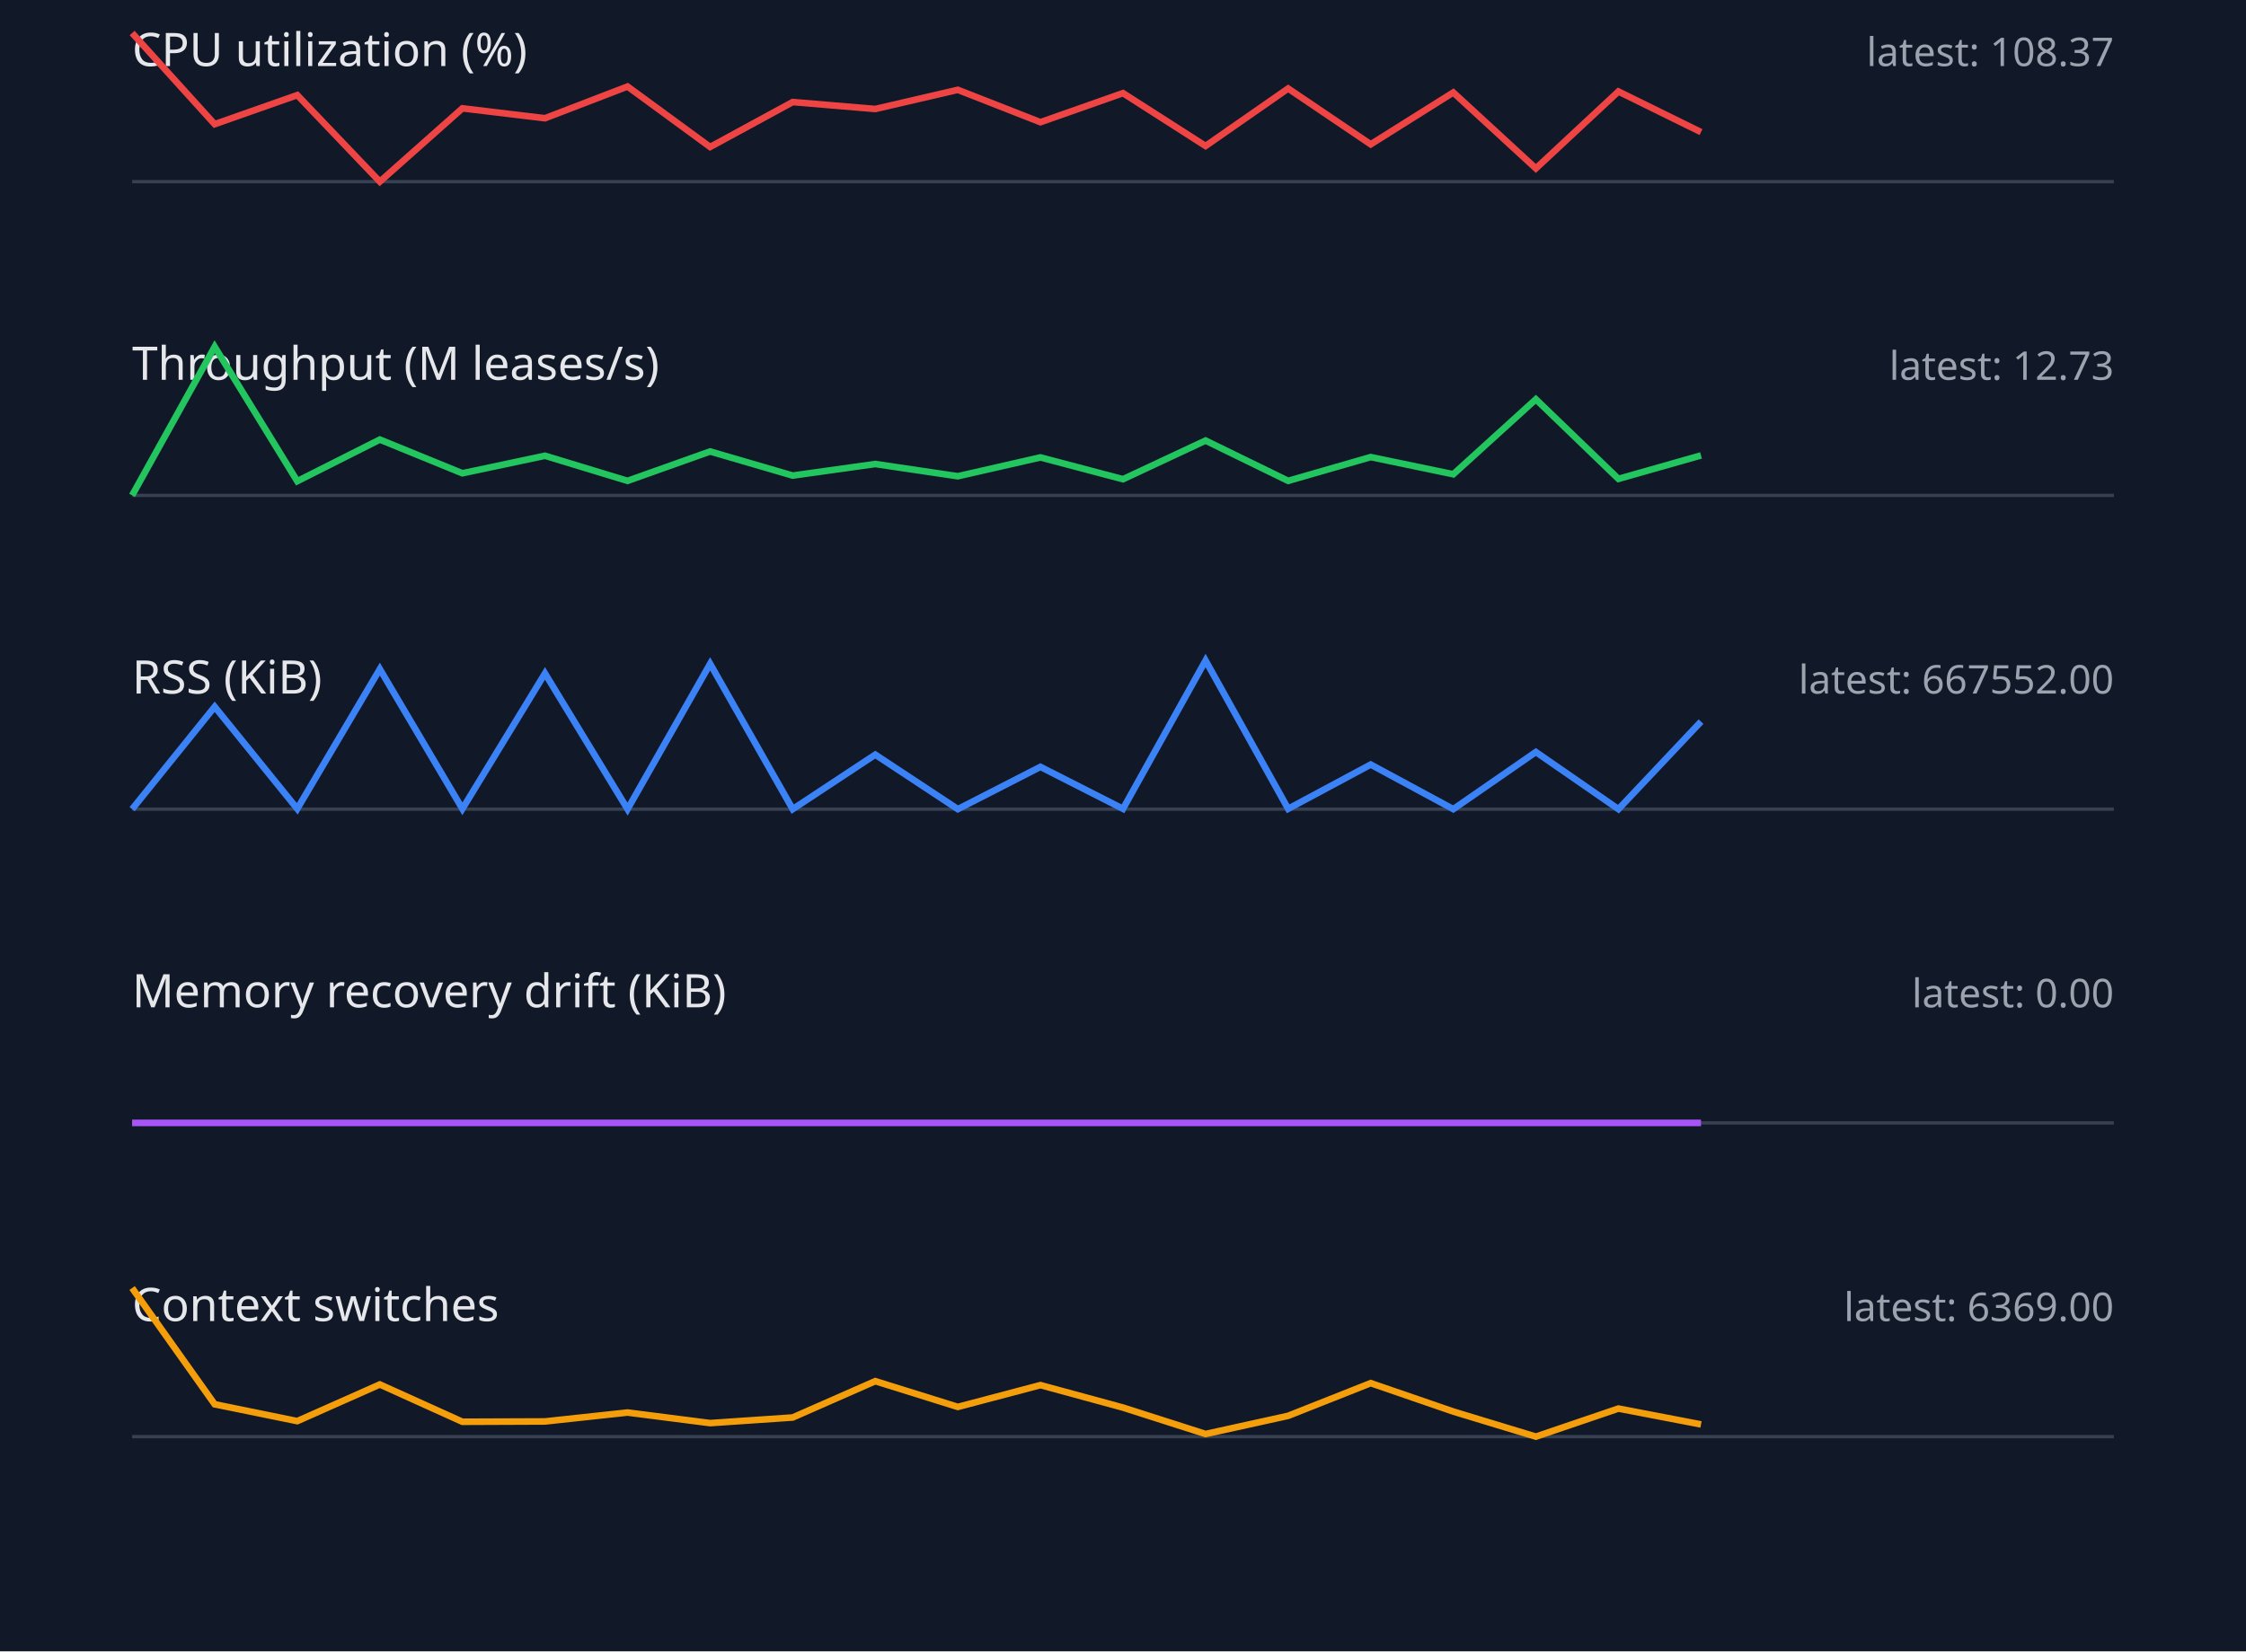
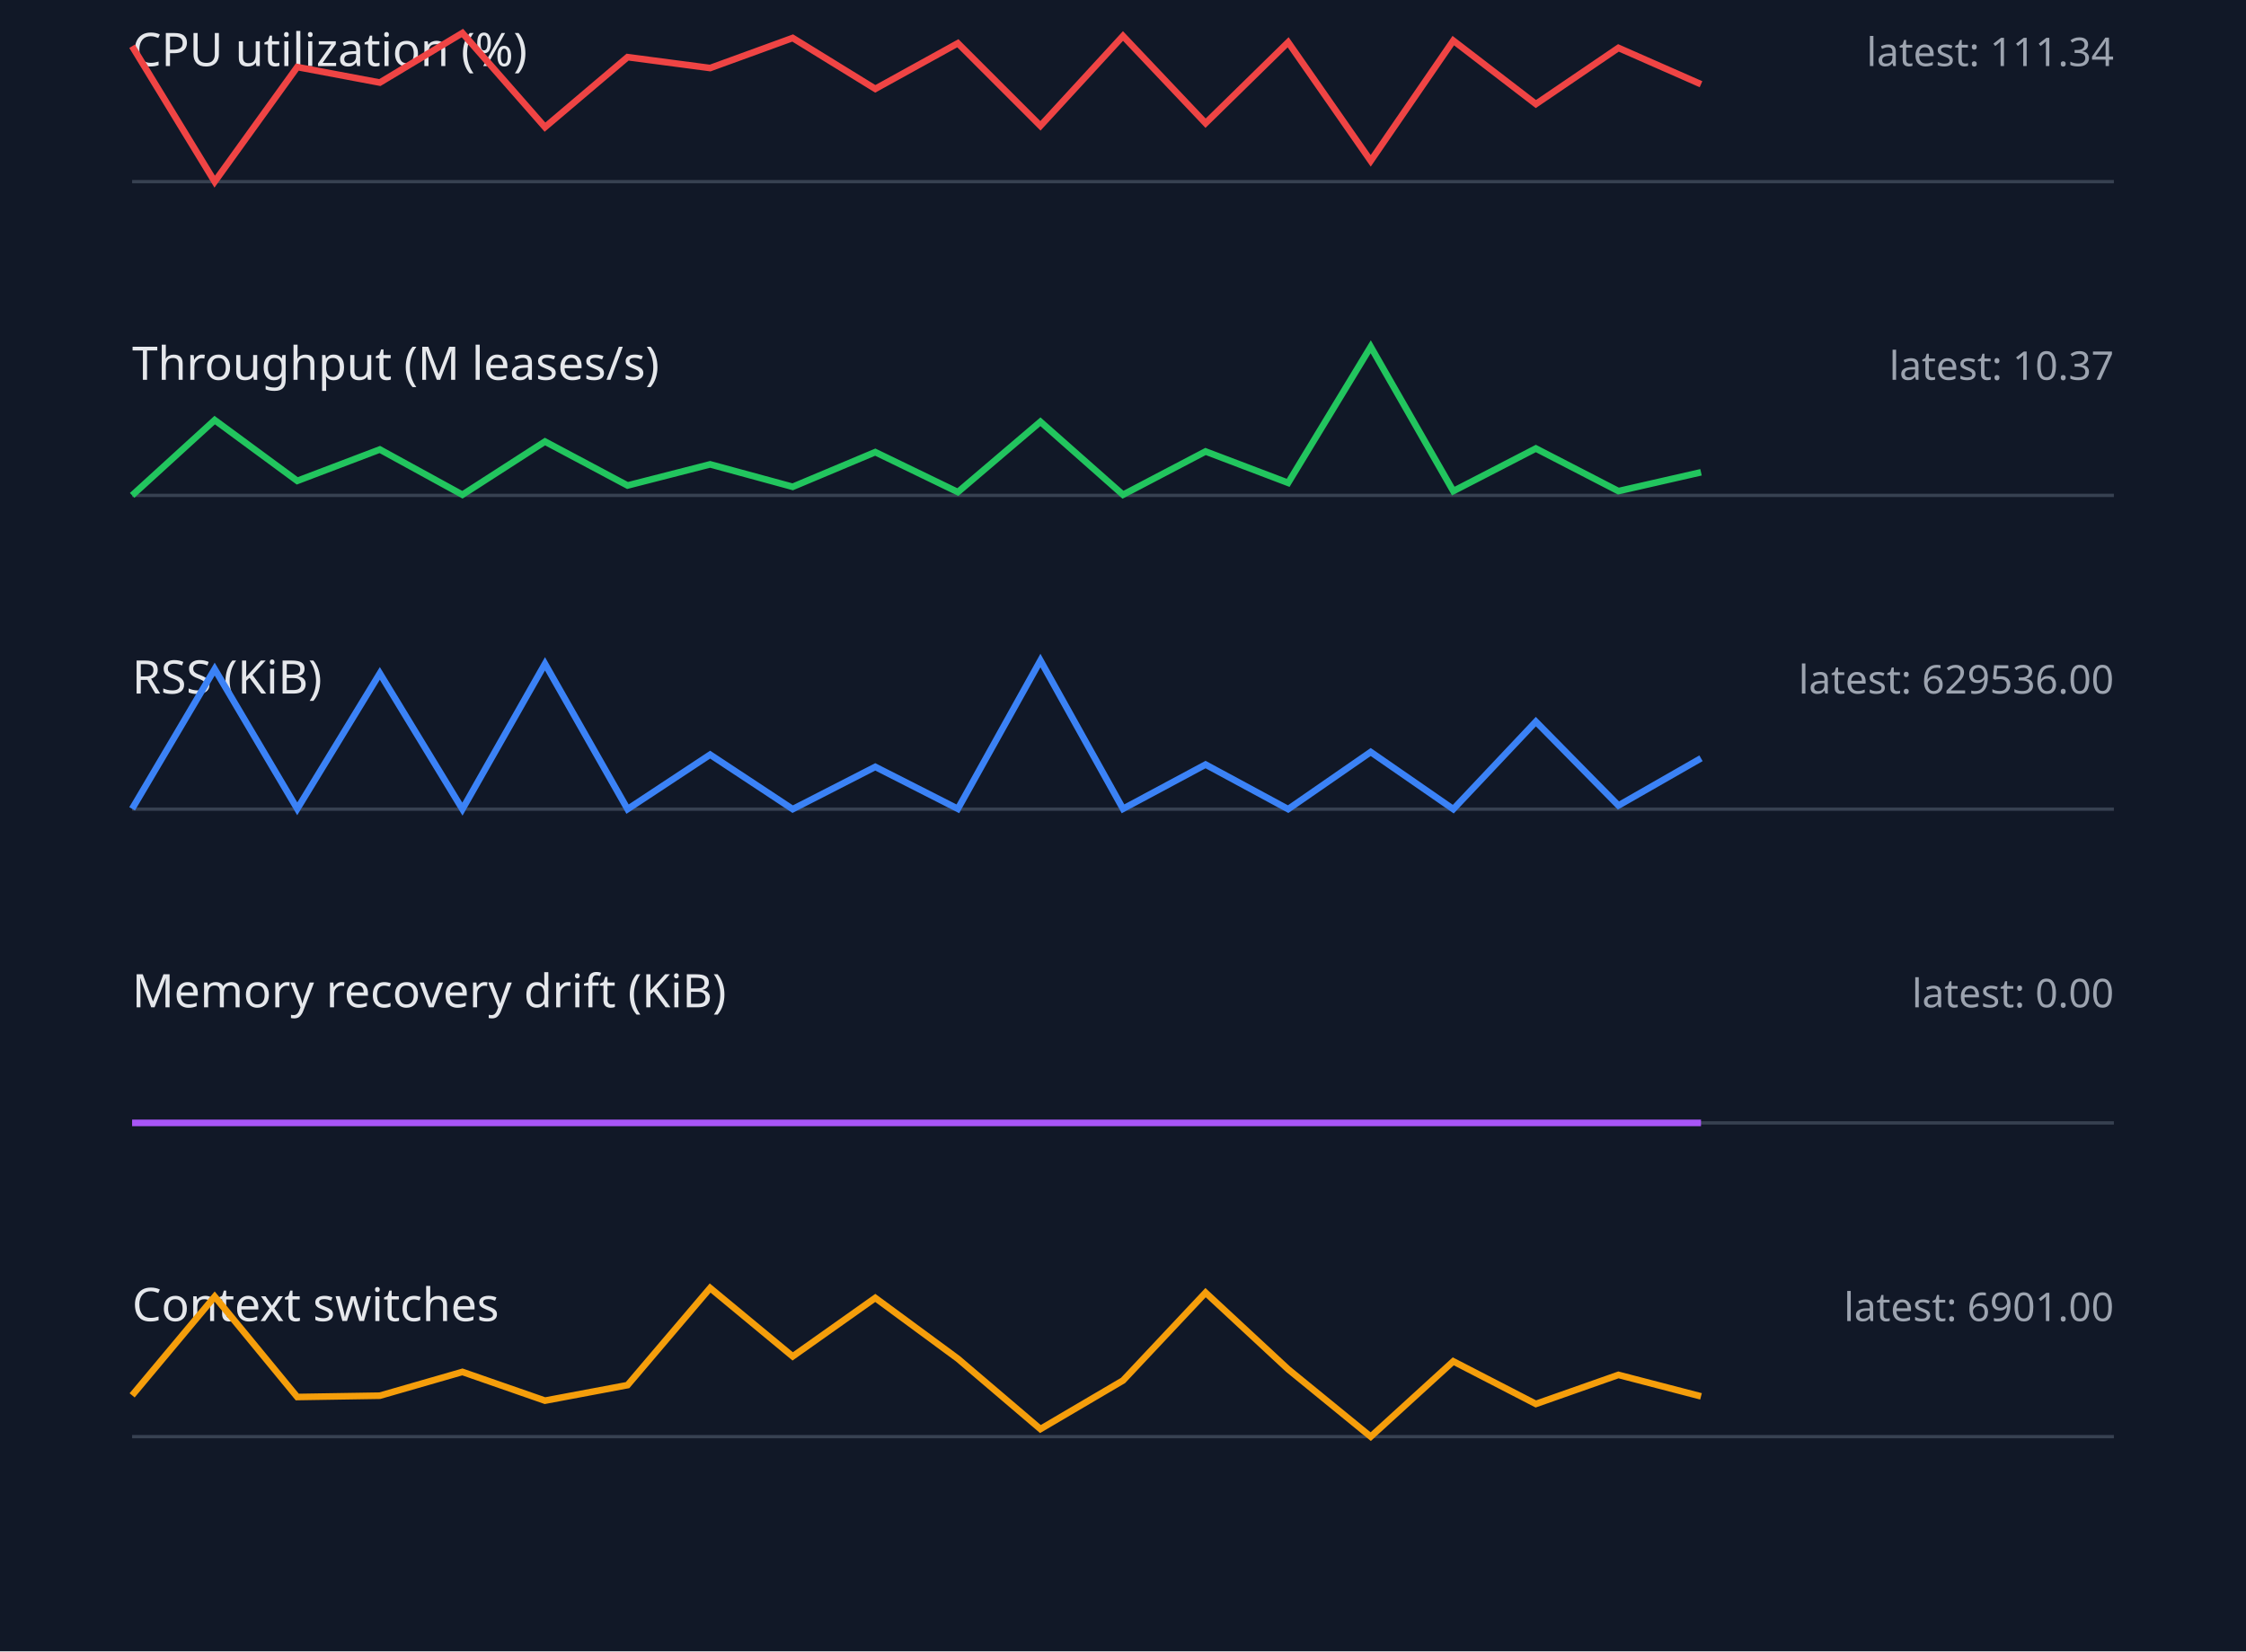
<svg xmlns="http://www.w3.org/2000/svg" width="680" height="500" viewBox="0 0 680 500">
  <style>.label{font:14px sans-serif;fill:#e5e7eb}.value{font:12px sans-serif;fill:#9ca3af}.axis{stroke:#374151}.series{fill:none;stroke-width:2}</style>
  <rect width="100%" height="100%" fill="#111827" />
  <text x="40" y="20" class="label">CPU utilization (%)</text>
-   <text x="640" y="20" text-anchor="end" class="value">latest: 108.37</text>
+   <text x="640" y="20" text-anchor="end" class="value">latest: 111.34</text>
  <line x1="40" y1="55" x2="640" y2="55" class="axis" />
-   <polyline points="40,10.0 65,37.6 90,28.8 115,55.0 140,32.8 165,35.8 190,26.2 215,44.5 240,30.9 265,33.0 290,27.2 315,37.0 340,28.2 365,44.2 390,26.8 415,43.7 440,28.0 465,51.0 490,27.7 515,40.0" stroke="#ef4444" class="series" />
+   <polyline points="40,14.0 65,55.0 90,20.3 115,25.0 140,10.0 165,38.5 190,17.3 215,20.6 240,11.5 265,26.9 290,13.1 315,38.1 340,10.9 365,37.3 390,12.8 415,48.7 440,12.3 465,31.5 490,14.5 515,25.5" stroke="#ef4444" class="series" />
  <text x="40" y="115" class="label">Throughput (M leases/s)</text>
-   <text x="640" y="115" text-anchor="end" class="value">latest: 12.73</text>
+   <text x="640" y="115" text-anchor="end" class="value">latest: 10.37</text>
  <line x1="40" y1="150" x2="640" y2="150" class="axis" />
-   <polyline points="40,150.0 65,105.0 90,145.7 115,133.1 140,143.3 165,138.0 190,145.6 215,136.7 240,144.0 265,140.5 290,144.2 315,138.5 340,145.1 365,133.4 390,145.6 415,138.4 440,143.6 465,120.9 490,145.0 515,137.9" stroke="#22c55e" class="series" />
+   <polyline points="40,150.0 65,127.2 90,145.6 115,136.1 140,149.8 165,133.7 190,147.0 215,140.6 240,147.4 265,136.9 290,149.0 315,127.7 340,149.8 365,136.7 390,146.2 415,105.0 440,148.7 465,135.8 490,148.7 515,143.0" stroke="#22c55e" class="series" />
  <text x="40" y="210" class="label">RSS (KiB)</text>
-   <text x="640" y="210" text-anchor="end" class="value">latest: 667552.00</text>
+   <text x="640" y="210" text-anchor="end" class="value">latest: 629536.00</text>
  <line x1="40" y1="245" x2="640" y2="245" class="axis" />
-   <polyline points="40,245.0 65,214.0 90,244.9 115,202.6 140,244.9 165,203.9 190,245.0 215,201.0 240,245.0 265,228.5 290,245.0 315,232.2 340,244.9 365,200.0 390,244.9 415,231.5 440,245.0 465,227.7 490,245.0 515,218.5" stroke="#3b82f6" class="series" />
+   <polyline points="40,244.9 65,202.6 90,244.9 115,203.9 140,245.0 165,201.0 190,245.0 215,228.5 240,245.0 265,232.2 290,244.9 315,200.0 340,244.9 365,231.5 390,245.0 415,227.7 440,245.0 465,218.5 490,243.9 515,229.6" stroke="#3b82f6" class="series" />
  <text x="40" y="305" class="label">Memory recovery drift (KiB)</text>
  <text x="640" y="305" text-anchor="end" class="value">latest: 0.00</text>
  <line x1="40" y1="340" x2="640" y2="340" class="axis" />
  <polyline points="40,340.0 65,340.0 90,340.0 115,340.0 140,340.0 165,340.0 190,340.0 215,340.0 240,340.0 265,340.0 290,340.0 315,340.0 340,340.0 365,340.0 390,340.0 415,340.0 440,340.0 465,340.0 490,340.0 515,340.0" stroke="#a855f7" class="series" />
  <text x="40" y="400" class="label">Context switches</text>
-   <text x="640" y="400" text-anchor="end" class="value">latest: 6369.00</text>
+   <text x="640" y="400" text-anchor="end" class="value">latest: 6901.00</text>
  <line x1="40" y1="435" x2="640" y2="435" class="axis" />
-   <polyline points="40,390.0 65,425.2 90,430.3 115,419.2 140,430.5 165,430.4 190,427.7 215,430.9 240,429.2 265,418.2 290,426.0 315,419.4 340,426.2 365,434.2 390,428.7 415,418.8 440,427.4 465,435.0 490,426.5 515,431.3" stroke="#f59e0b" class="series" />
+   <polyline points="40,422.5 65,392.6 90,423.0 115,422.6 140,415.4 165,424.1 190,419.4 215,390.0 240,410.7 265,393.0 290,411.4 315,432.7 340,418.0 365,391.4 390,414.6 415,435.0 440,412.2 465,425.1 490,416.3 515,422.8" stroke="#f59e0b" class="series" />
</svg>
